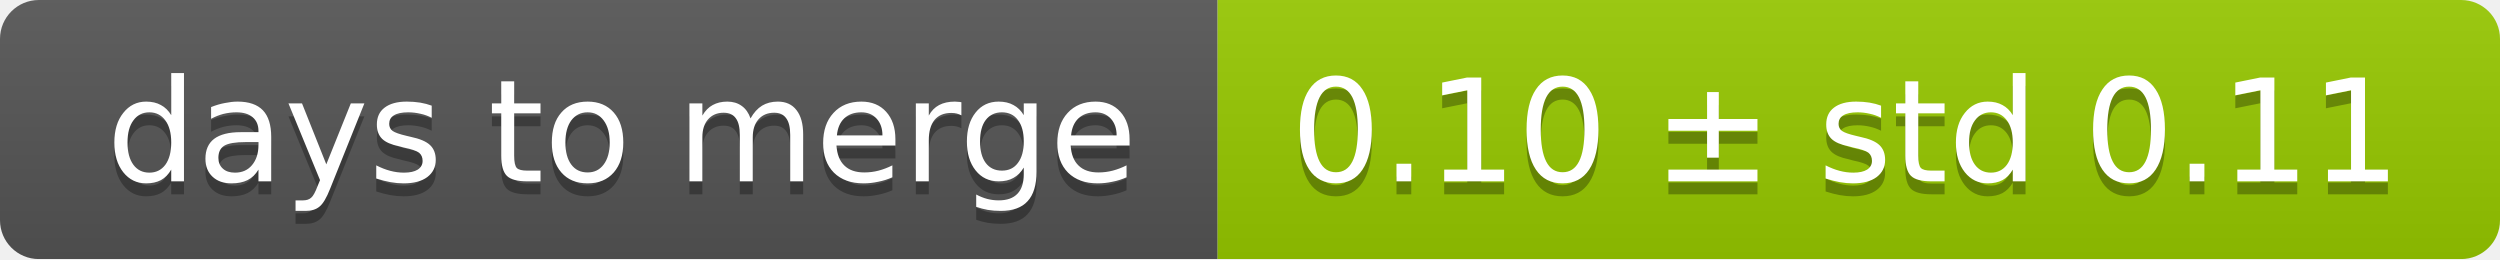
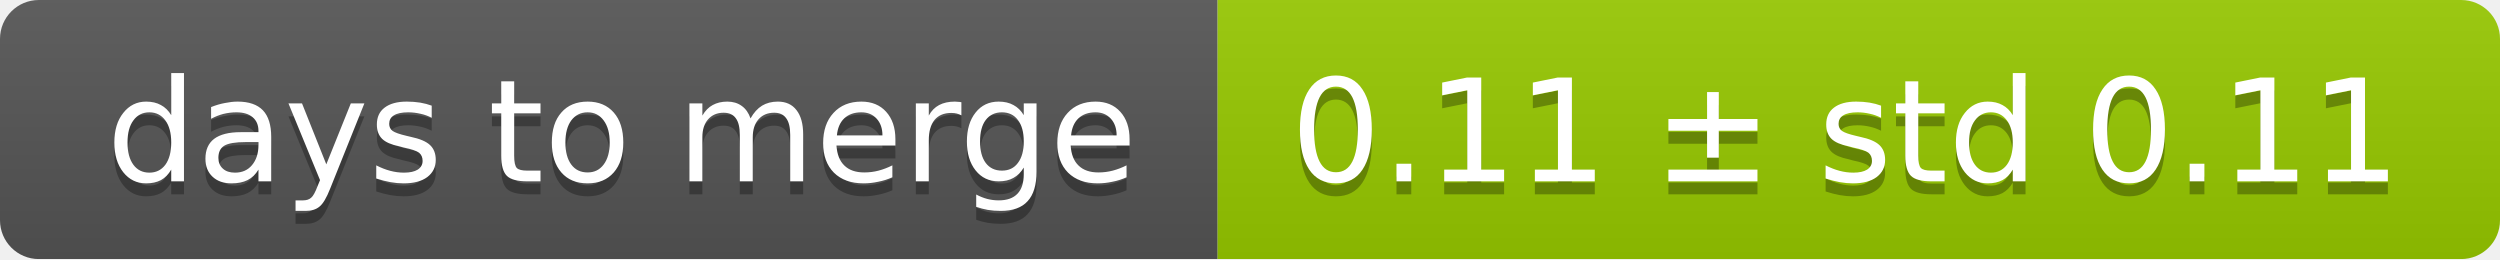
<svg xmlns="http://www.w3.org/2000/svg" width="193" height="20">
  <linearGradient id="smooth" x2="0" y2="100%">
    <stop offset="0" stop-color="#bbb" stop-opacity=".1" />
    <stop offset="1" stop-opacity=".1" />
  </linearGradient>
  <mask id="round">
    <rect width="193" height="20" rx="3" fill="#fff" />
  </mask>
  <g mask="url(#round)">
    <rect width="94" height="20" fill="#555" />
    <rect x="94" width="99" height="20" fill="#97ca00" />
    <rect width="193" height="20" fill="url(#smooth)" />
  </g>
  <g fill="#fff" text-anchor="middle" font-family="DejaVu Sans,Verdana,Geneva,sans-serif" font-size="11">
    <text x="48" y="15" fill="#010101" fill-opacity=".3">days to merge</text>
    <text x="48" y="14">days to merge</text>
-     <text x="142.5" y="15" fill="#010101" fill-opacity=".3">0.10 ± std 0.11</text>
-     <text x="142.5" y="14">0.10 ± std 0.11</text>
+     <text x="142.5" y="15" fill="#010101" fill-opacity=".3">0.11 ± std 0.11</text>
+     <text x="142.5" y="14">0.11 ± std 0.11</text>
  </g>
</svg>
